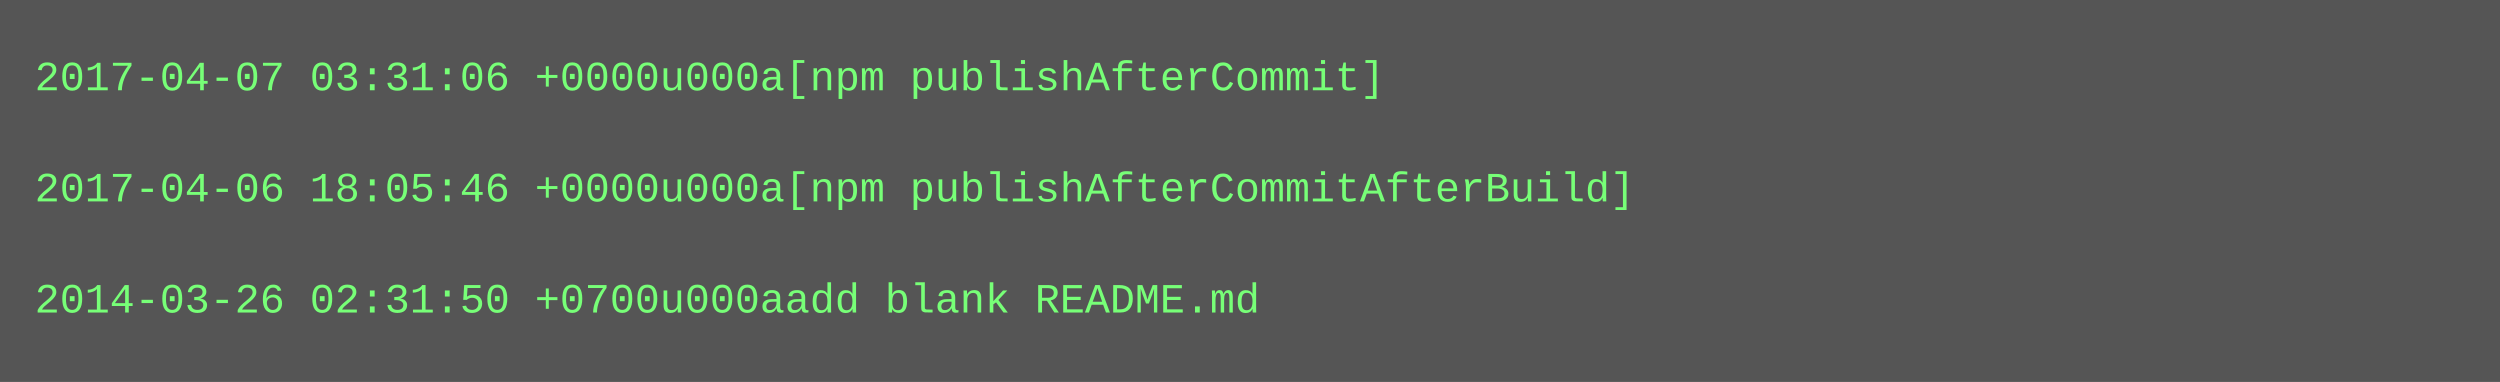
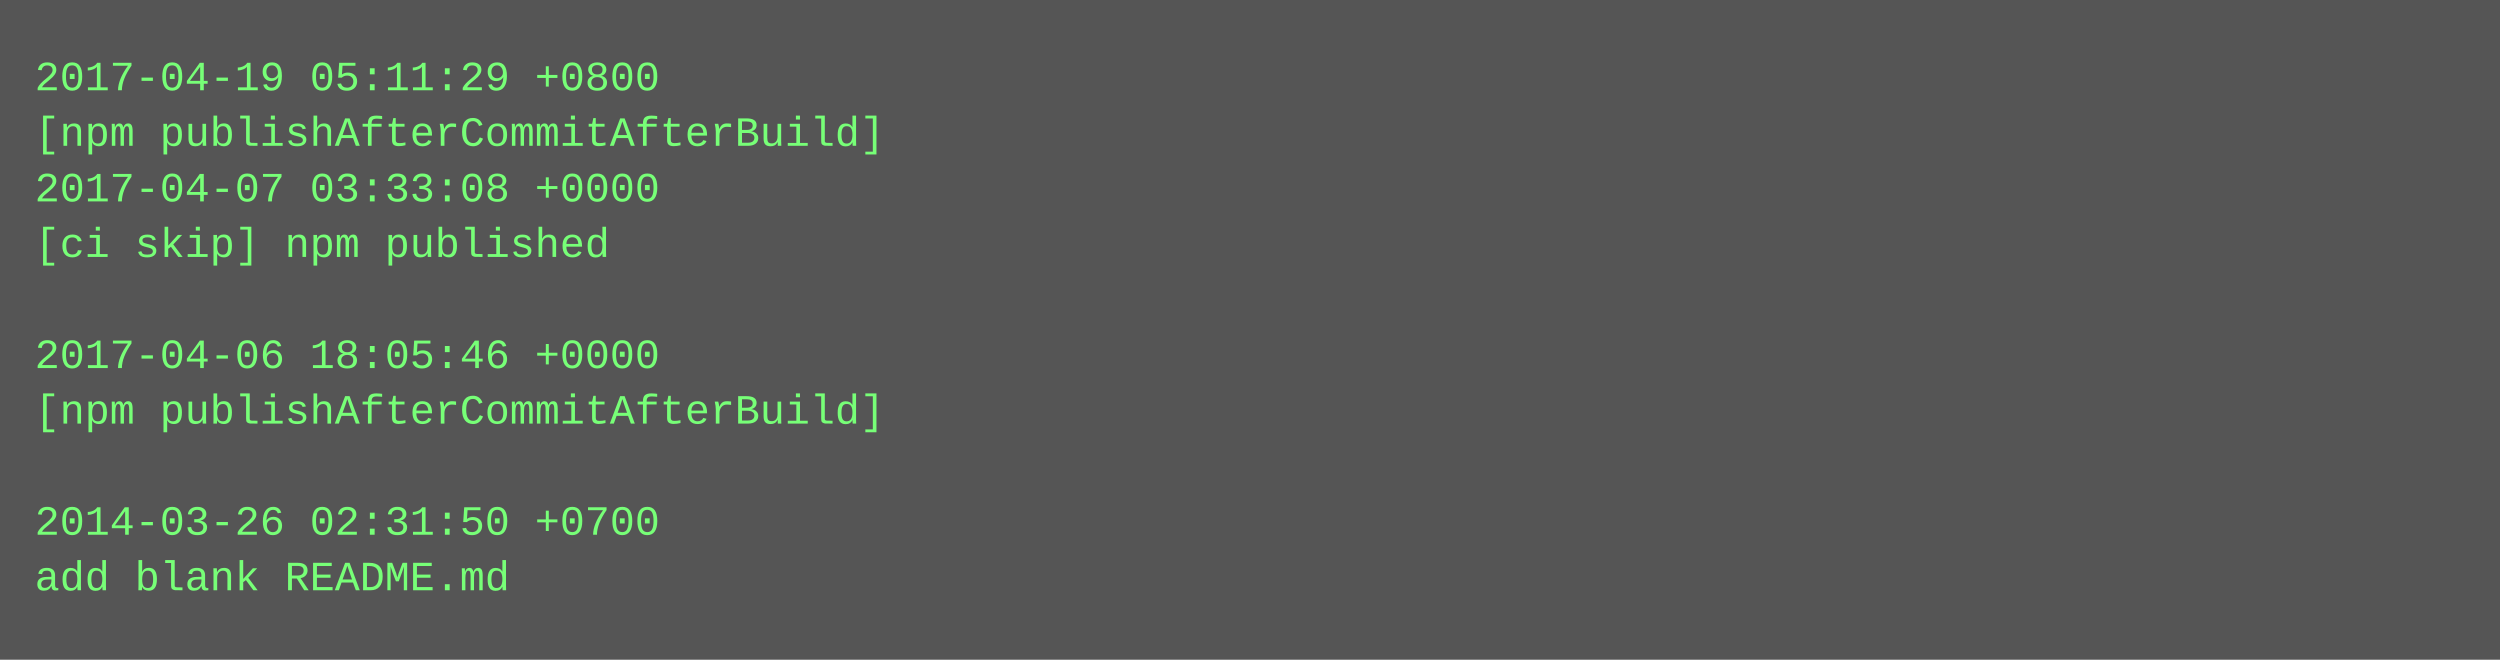
- <svg xmlns="http://www.w3.org/2000/svg" height="110" width="720">
-   <rect height="110" fill="#555" width="720" />
+ <svg xmlns="http://www.w3.org/2000/svg" height="190" width="720">
+   <rect height="190" fill="#555" width="720" />
  <text fill="#7f7" font-family="Courier New" font-size="12" xml:space="preserve">
-     <tspan x="10" y="26">2017-04-07 03:31:06 +0000u000a[npm publishAfterCommit]</tspan>
-     <tspan x="10" y="42" />
-     <tspan x="10" y="58">2017-04-06 18:05:46 +0000u000a[npm publishAfterCommitAfterBuild]</tspan>
-     <tspan x="10" y="74" />
-     <tspan x="10" y="90">2014-03-26 02:31:50 +0700u000aadd blank README.md</tspan>
+     <tspan x="10" y="26">2017-04-19 05:11:29 +0800</tspan>
+     <tspan x="10" y="42">[npm publishAfterCommitAfterBuild]</tspan>
+     <tspan x="10" y="58">2017-04-07 03:33:08 +0000</tspan>
+     <tspan x="10" y="74">[ci skip] npm published</tspan>
+     <tspan x="10" y="90" />
+     <tspan x="10" y="106">2017-04-06 18:05:46 +0000</tspan>
+     <tspan x="10" y="122">[npm publishAfterCommitAfterBuild]</tspan>
+     <tspan x="10" y="138" />
+     <tspan x="10" y="154">2014-03-26 02:31:50 +0700</tspan>
+     <tspan x="10" y="170">add blank README.md</tspan>
  </text>
</svg>
